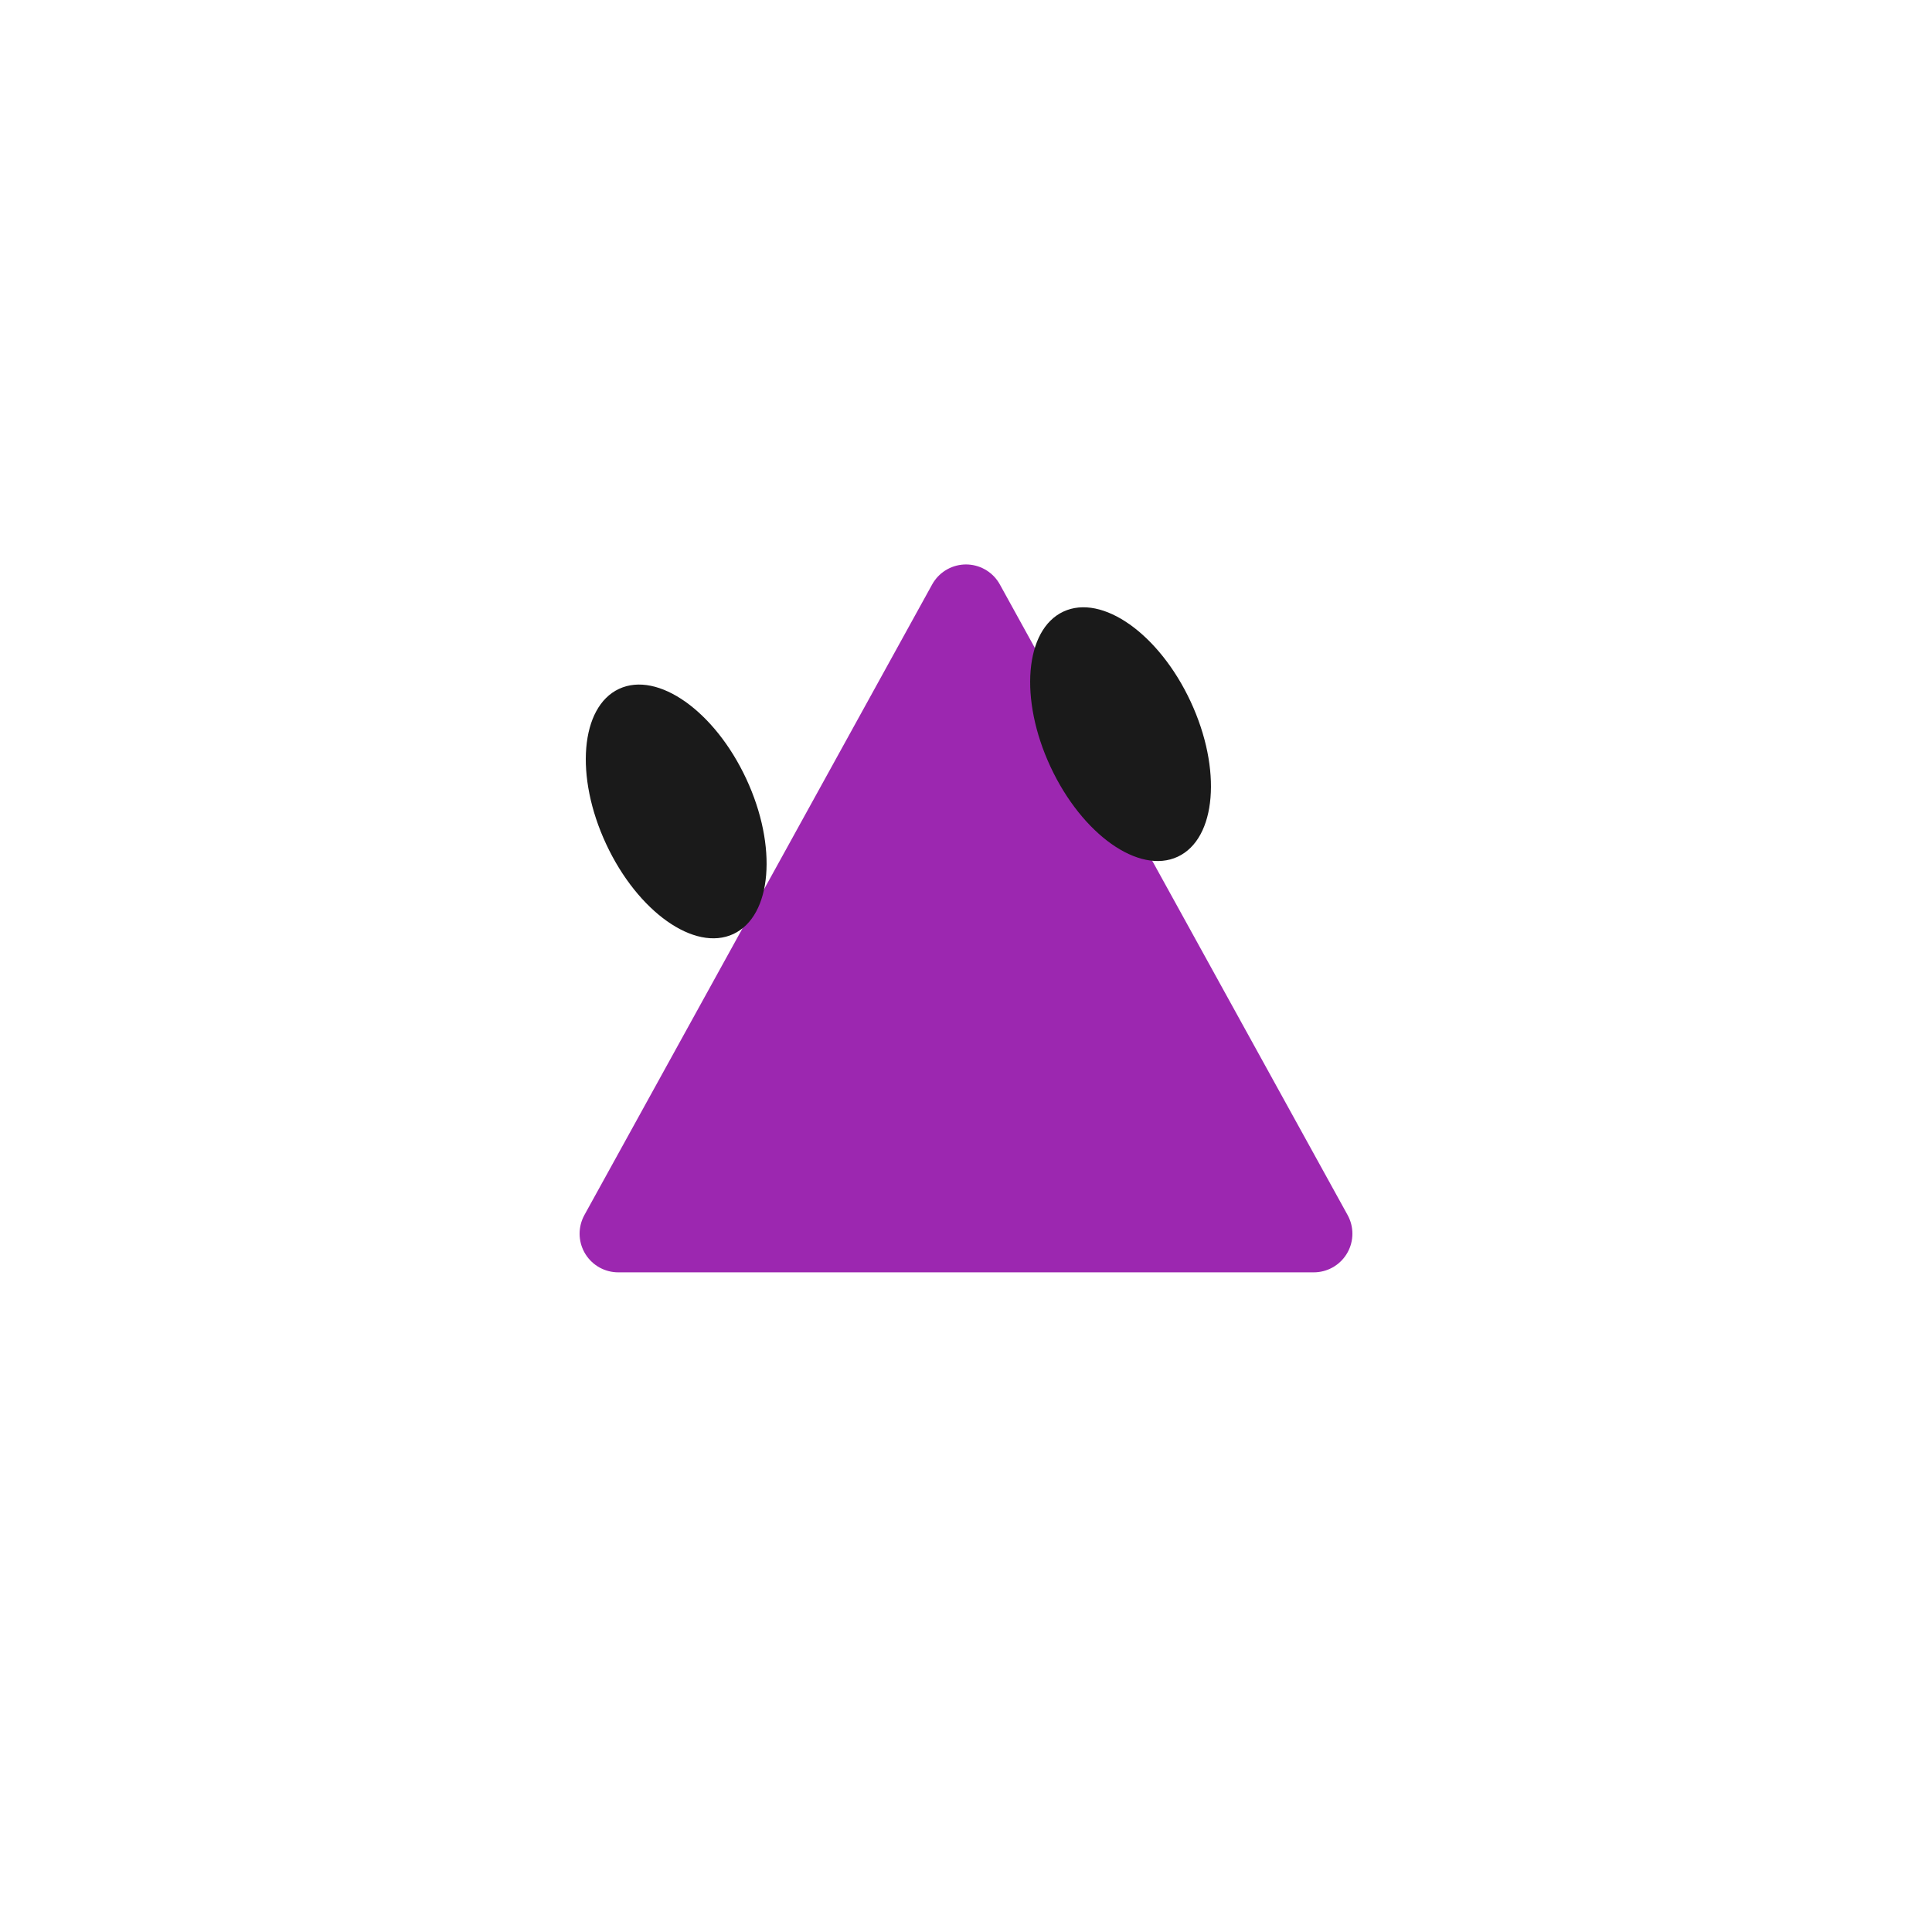
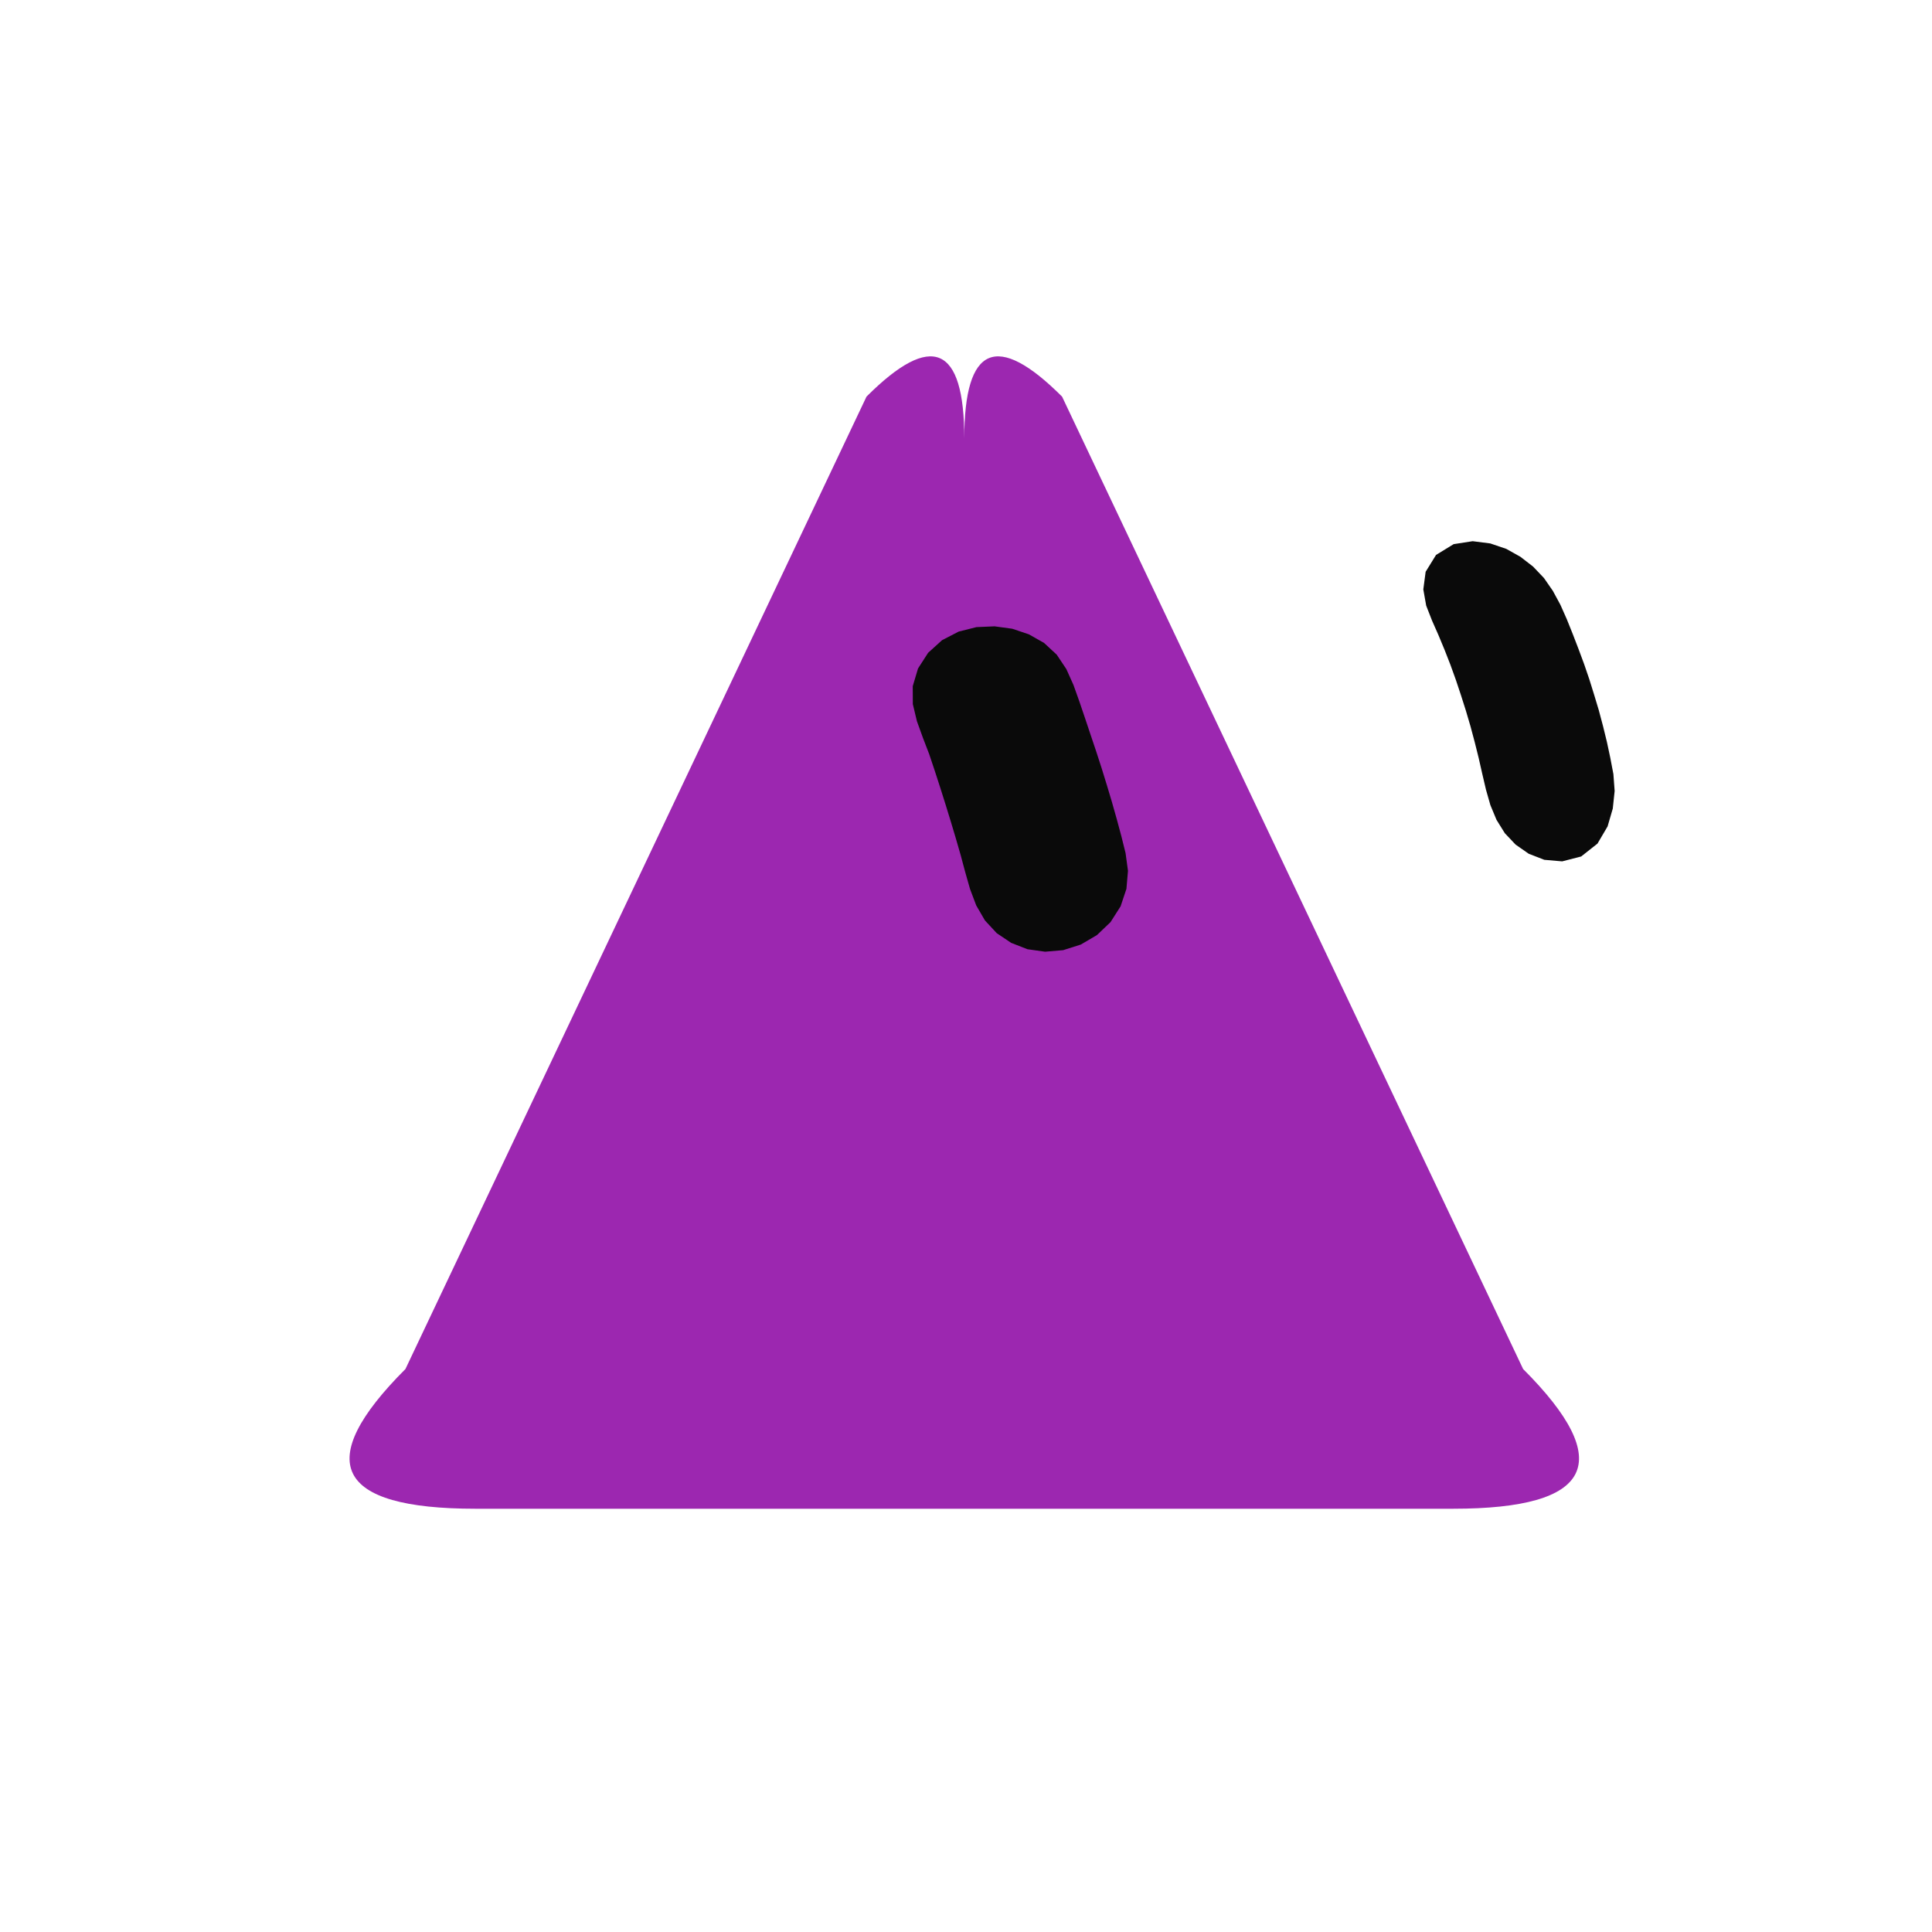
- <svg xmlns="http://www.w3.org/2000/svg" width="100" height="100" viewBox="0 0 100 100">
-   <g id="mark">
-     <g id="shape" fill="#9C27B0" stroke="#9C27B0">
-       <path d="M 50,31.216 L 68,63.856 L 32,63.856 Z" stroke-linejoin="round" stroke-linecap="round" stroke-width="4" />
-     </g>
-     <g id="eyes">
-       <ellipse cx="35" cy="42" rx="4" ry="7" fill="#1A1A1A" transform="rotate(-25 35 42)" />
-       <ellipse cx="58" cy="38" rx="4" ry="7" fill="#1A1A1A" transform="rotate(-25 58 38)" />
-     </g>
+ <svg xmlns="http://www.w3.org/2000/svg" width="229" height="229" viewBox="-15 -15 259 259">
+   <g class="grok-bot-mark" transform="translate(114.2705 114.2705) scale(1.040524) translate(-114.2705 -114.2705)">
+     <path class="grok-bot-mark__head" d="M 114.27,46.536 Q 114.27,28.536 126.87,41.136 L 186.27,166.416 Q 204.27,184.416 177.27,184.416 L 51.27,184.416 Q 24.27,184.416 42.27,166.416 L 101.671,41.136 Q 114.27,28.536 114.27,46.536 Z" fill="#9C27B0" />
+     <path class="grok-bot-mark__eye grok-bot-mark__eye--left" d="M118.17 70.73L120.45 71.04L122.59 71.76L124.55 72.87L126.18 74.38L127.42 76.24L128.34 78.29L129.10 80.42L129.83 82.57L130.55 84.72L131.27 86.86L131.97 89.02L132.64 91.19L133.29 93.36L133.91 95.55L134.50 97.74L135.05 99.95L135.36 102.23L135.16 104.55L134.41 106.80L133.11 108.84L131.36 110.51L129.28 111.73L127.01 112.45L124.68 112.65L122.41 112.33L120.31 111.51L118.45 110.26L116.93 108.62L115.81 106.69L115.01 104.57L114.39 102.39L113.80 100.19L113.17 98.01L112.52 95.84L111.85 93.66L111.17 91.51L110.47 89.35L109.75 87.20L108.94 85.09L108.17 82.96L107.64 80.75L107.63 78.44L108.31 76.16L109.61 74.14L111.41 72.51L113.54 71.41L115.84 70.83Z" fill="#0A0A0A" />
+     <path class="grok-bot-mark__eye grok-bot-mark__eye--right" d="M179.77 59.76L182.04 60.05L184.10 60.75L185.92 61.77L187.55 63.03L188.95 64.50L190.10 66.16L191.07 67.95L191.90 69.82L192.67 71.74L193.41 73.66L194.13 75.60L194.80 77.56L195.42 79.55L196.02 81.54L196.56 83.57L197.06 85.61L197.50 87.67L197.90 89.77L198.06 91.94L197.82 94.21L197.15 96.51L195.85 98.72L193.75 100.38L191.30 101.01L189.00 100.81L186.99 100.03L185.30 98.85L183.91 97.38L182.84 95.66L182.05 93.76L181.48 91.76L181.00 89.71L180.53 87.64L180.02 85.60L179.48 83.58L178.89 81.58L178.26 79.60L177.60 77.62L176.90 75.68L176.15 73.76L175.36 71.86L174.53 69.98L173.78 68.06L173.41 65.97L173.71 63.70L175.05 61.53L177.32 60.14Z" fill="#0A0A0A" />
  </g>
</svg>
